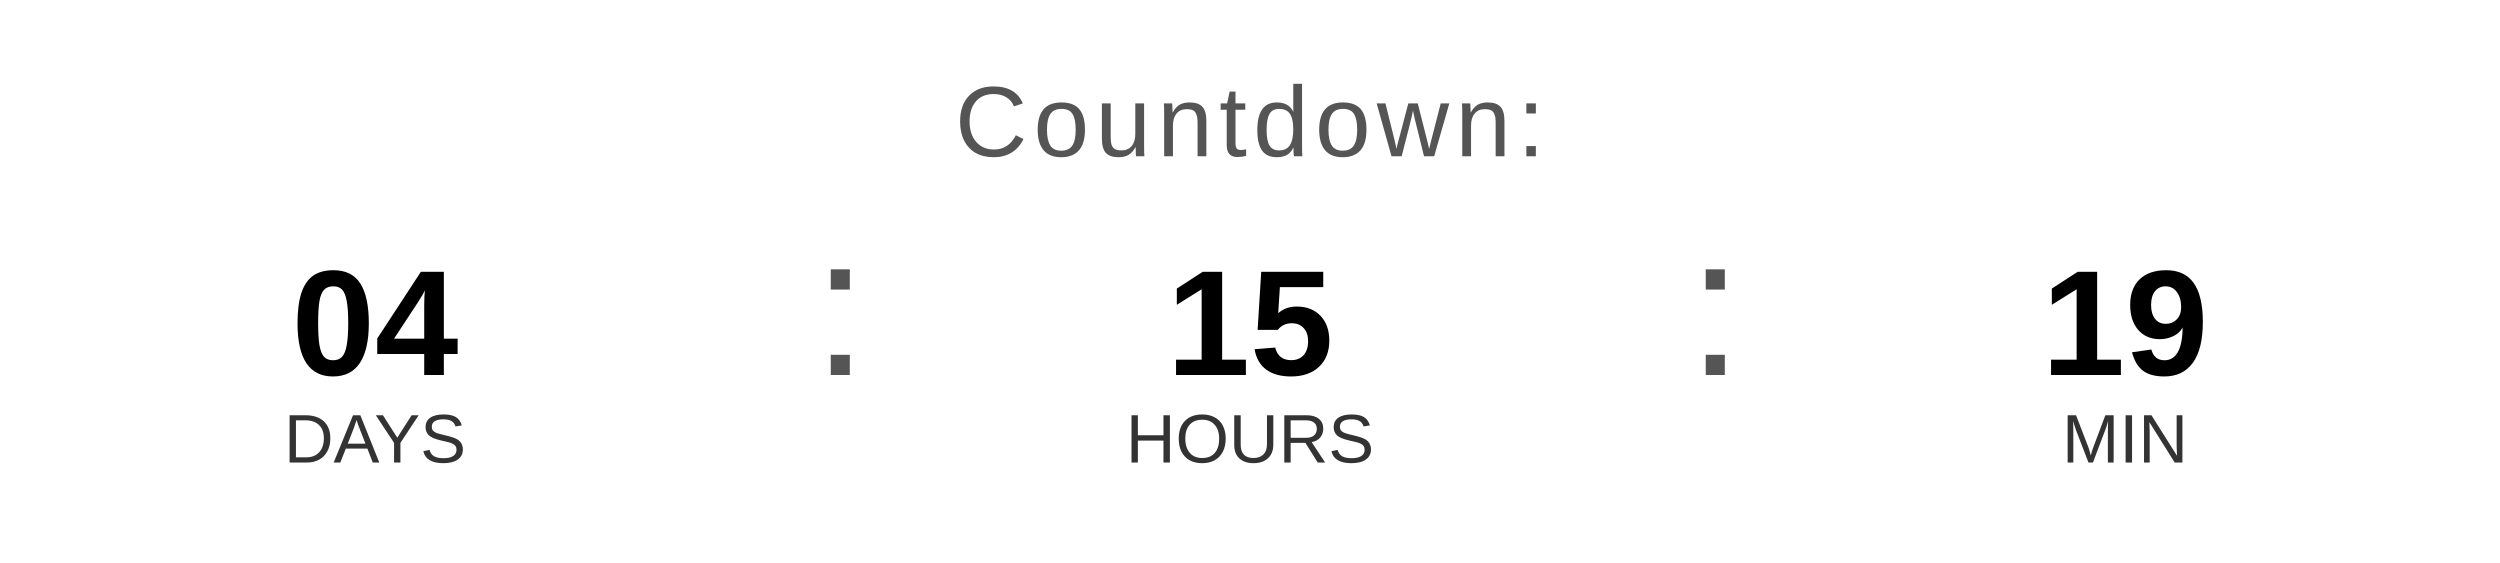
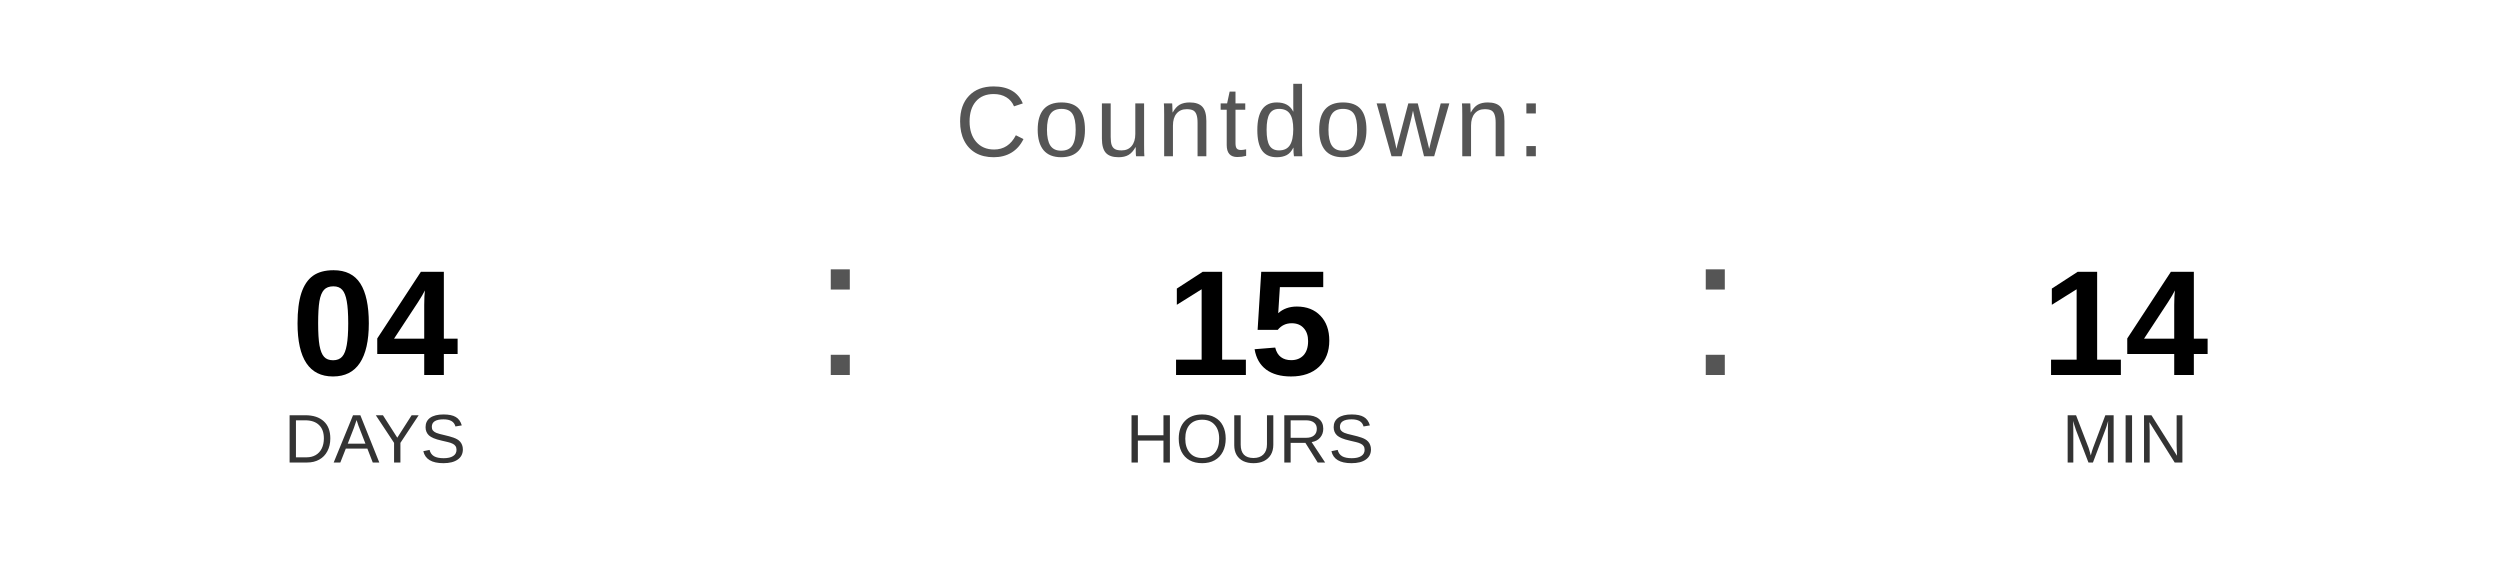
<svg xmlns="http://www.w3.org/2000/svg" width="400" height="90" viewBox="0 0 400 90">
  <text x="200" y="25" font-family="Arial, Helvetica, sans-serif" font-size="16" fill="#555555" text-anchor="middle" letter-spacing="1">
    Countdown:
  </text>
  <text x="60" y="60" font-family="Arial, Helvetica, sans-serif" font-size="24" font-weight="bold" fill="#000000" text-anchor="middle">04</text>
  <text x="60" y="74" font-family="Arial, Helvetica, sans-serif" font-size="11" fill="#333333" text-anchor="middle">DAYS</text>
  <text x="130" y="60" font-family="Arial, sans-serif" font-size="32" fill="#555555">:</text>
  <text x="200" y="60" font-family="Arial, Helvetica, sans-serif" font-size="24" font-weight="bold" fill="#000000" text-anchor="middle">15</text>
  <text x="200" y="74" font-family="Arial, Helvetica, sans-serif" font-size="11" fill="#333333" text-anchor="middle">HOURS</text>
  <text x="270" y="60" font-family="Arial, sans-serif" font-size="32" fill="#555555">:</text>
-   <text x="340" y="60" font-family="Arial, Helvetica, sans-serif" font-size="24" font-weight="bold" fill="#000000" text-anchor="middle">19</text>
+   <text x="340" y="60" font-family="Arial, Helvetica, sans-serif" font-size="24" font-weight="bold" fill="#000000" text-anchor="middle">14</text>
  <text x="340" y="74" font-family="Arial, Helvetica, sans-serif" font-size="11" fill="#333333" text-anchor="middle">MIN</text>
</svg>
